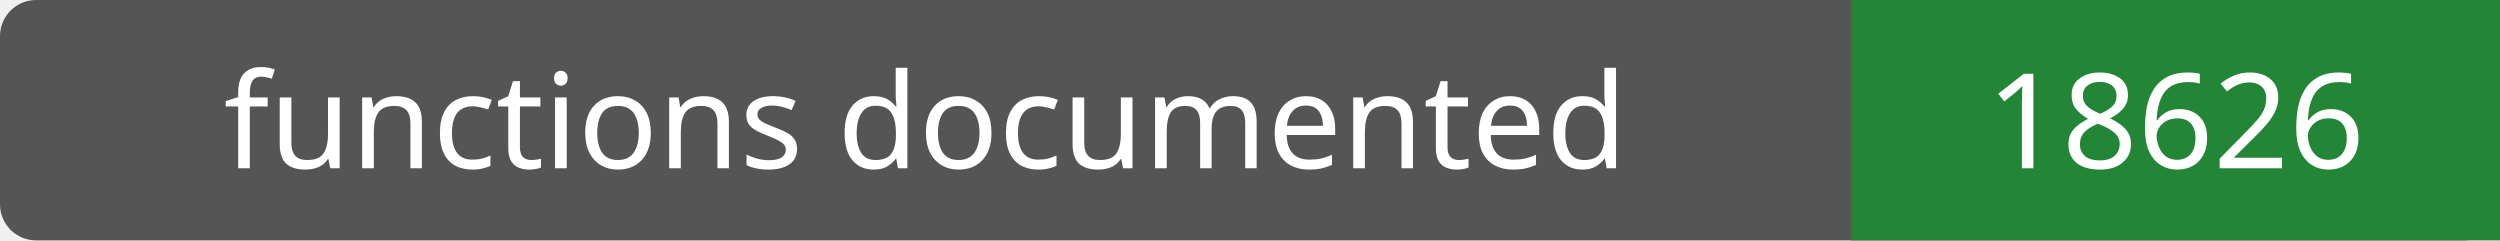
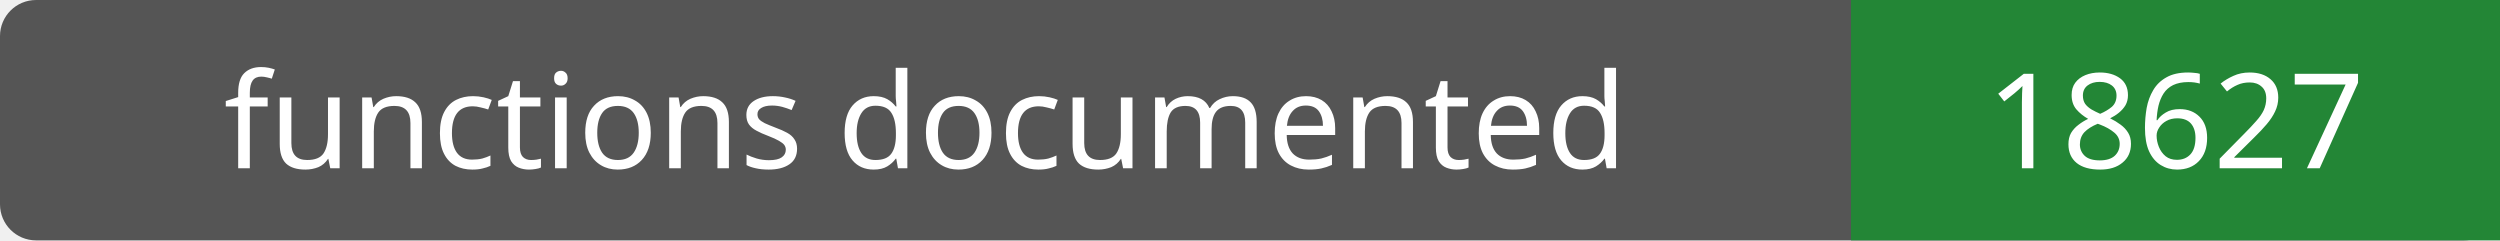
- <svg xmlns="http://www.w3.org/2000/svg" width="208" height="20" role="img" aria-label="functions documented: 18626">
+ <svg xmlns="http://www.w3.org/2000/svg" width="208" height="20" role="img" aria-label="functions documented: 18627">
  <rect width="208" height="20" rx="3" fill="#555" />
  <path fill="#238636" d="M154 0h54v20H154z" />
  <g fill="#fff" text-anchor="middle" font-family="Verdana,sans-serif" font-size="11">
    <text x="77.0" y="14">functions documented</text>
-     <text x="181.0" y="14">18626</text>
+     <text x="181.0" y="14">18627</text>
  </g>
</svg>
